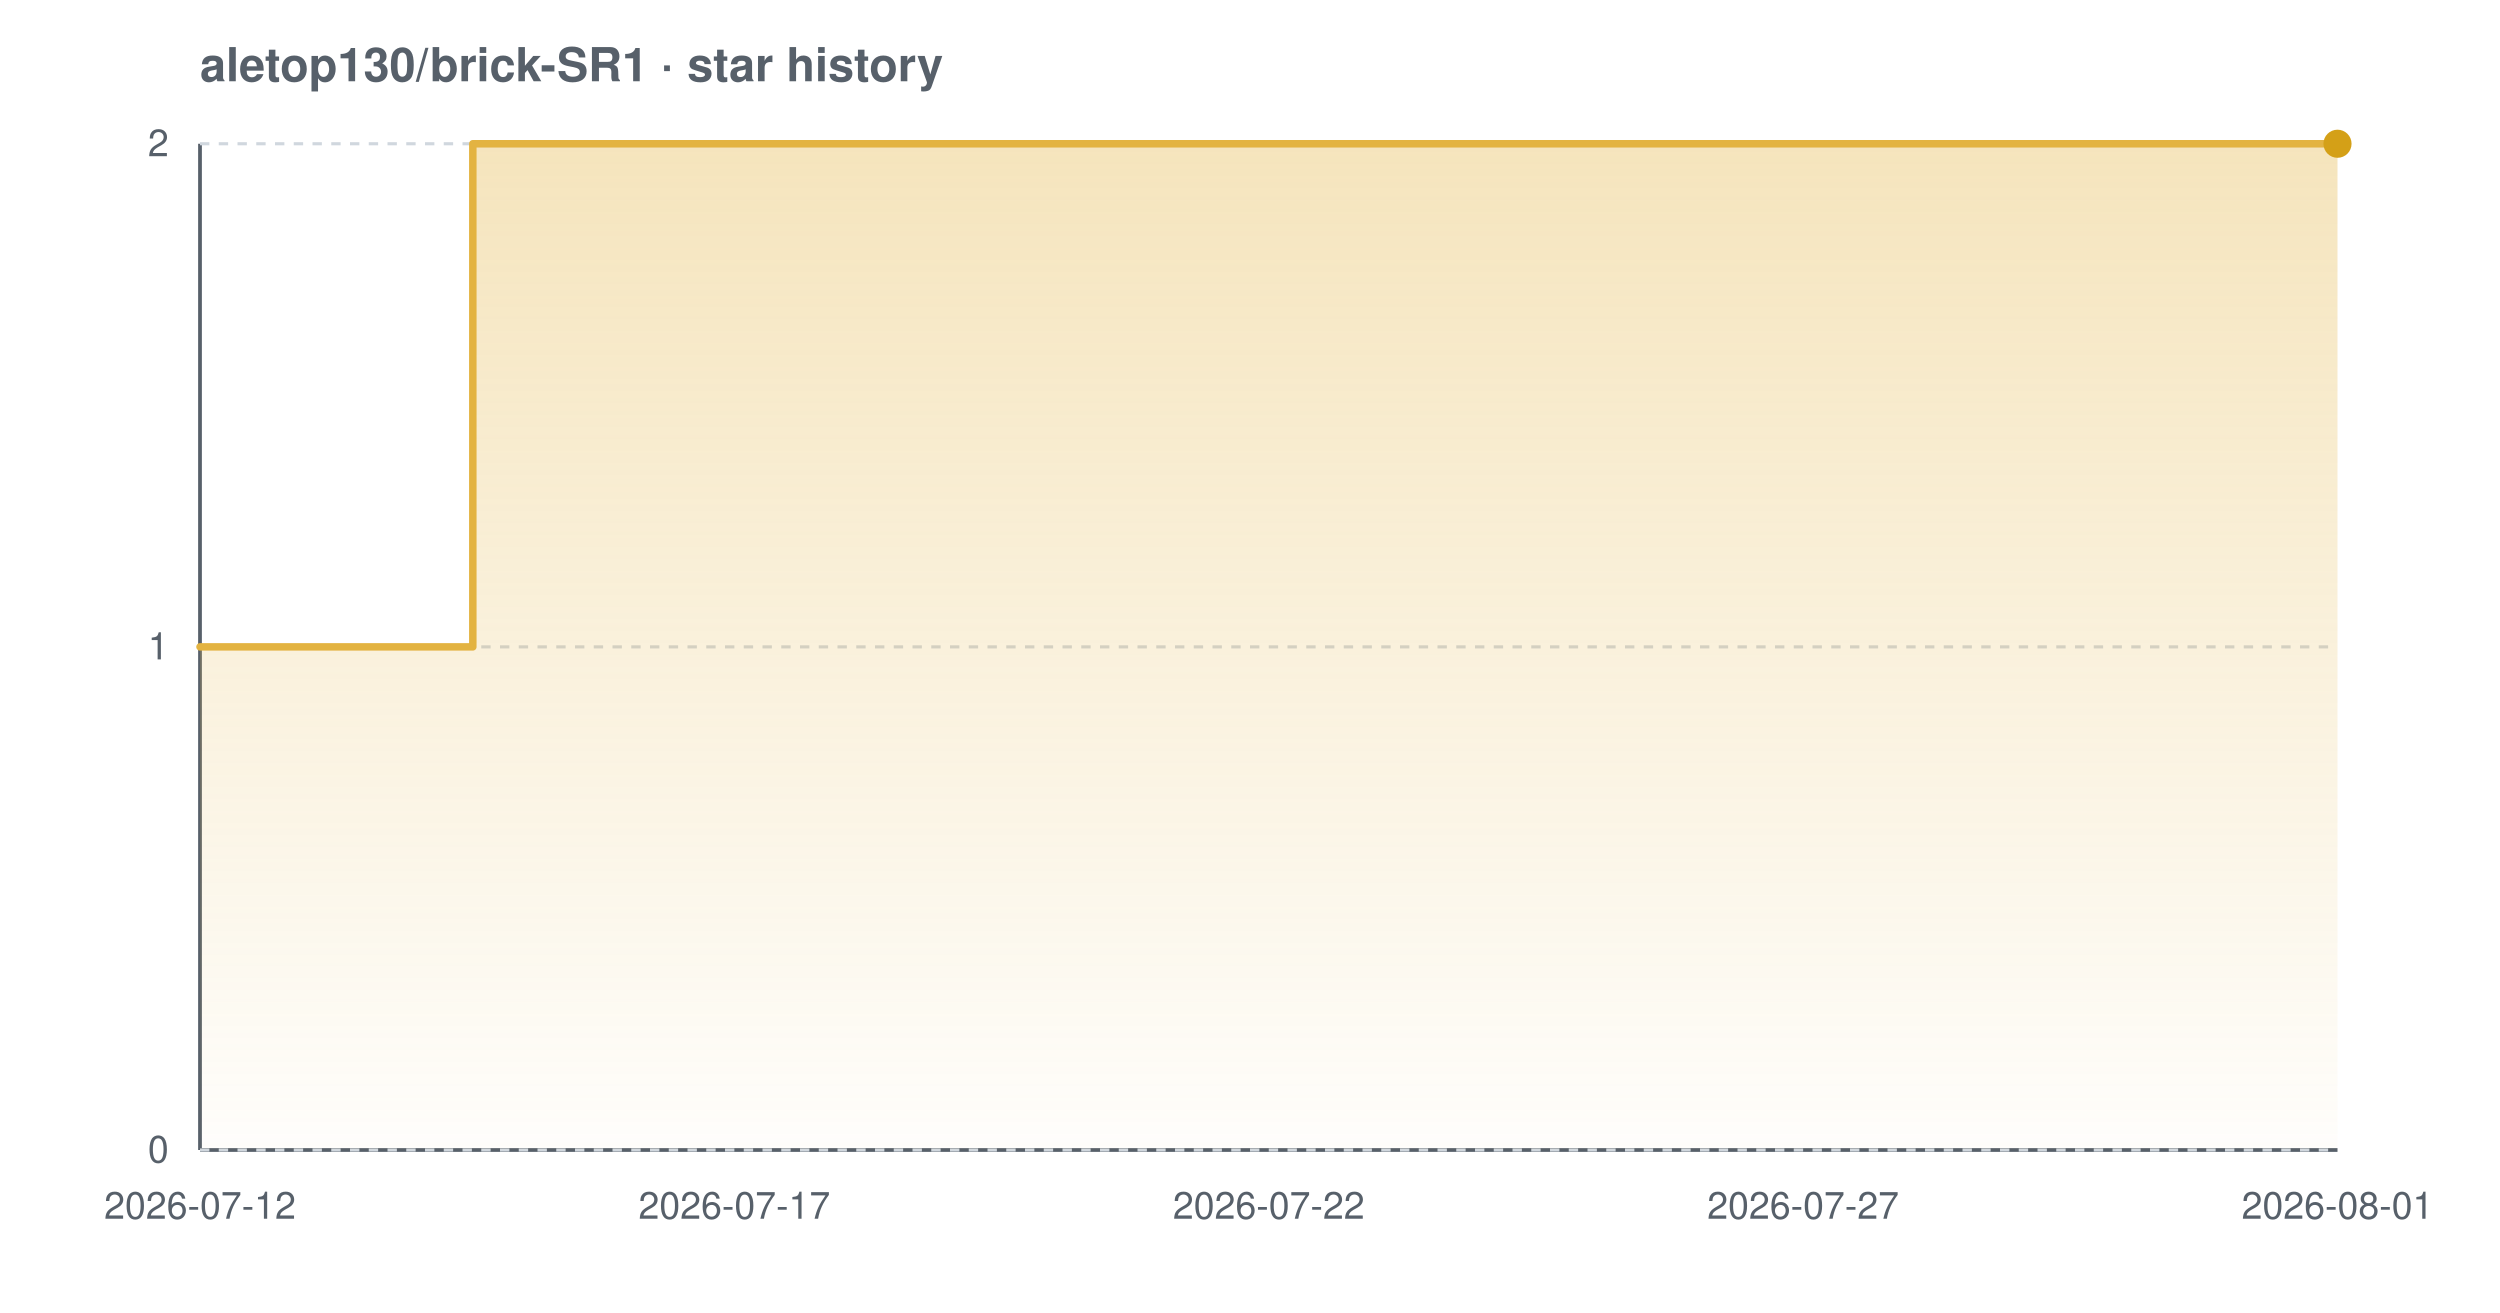
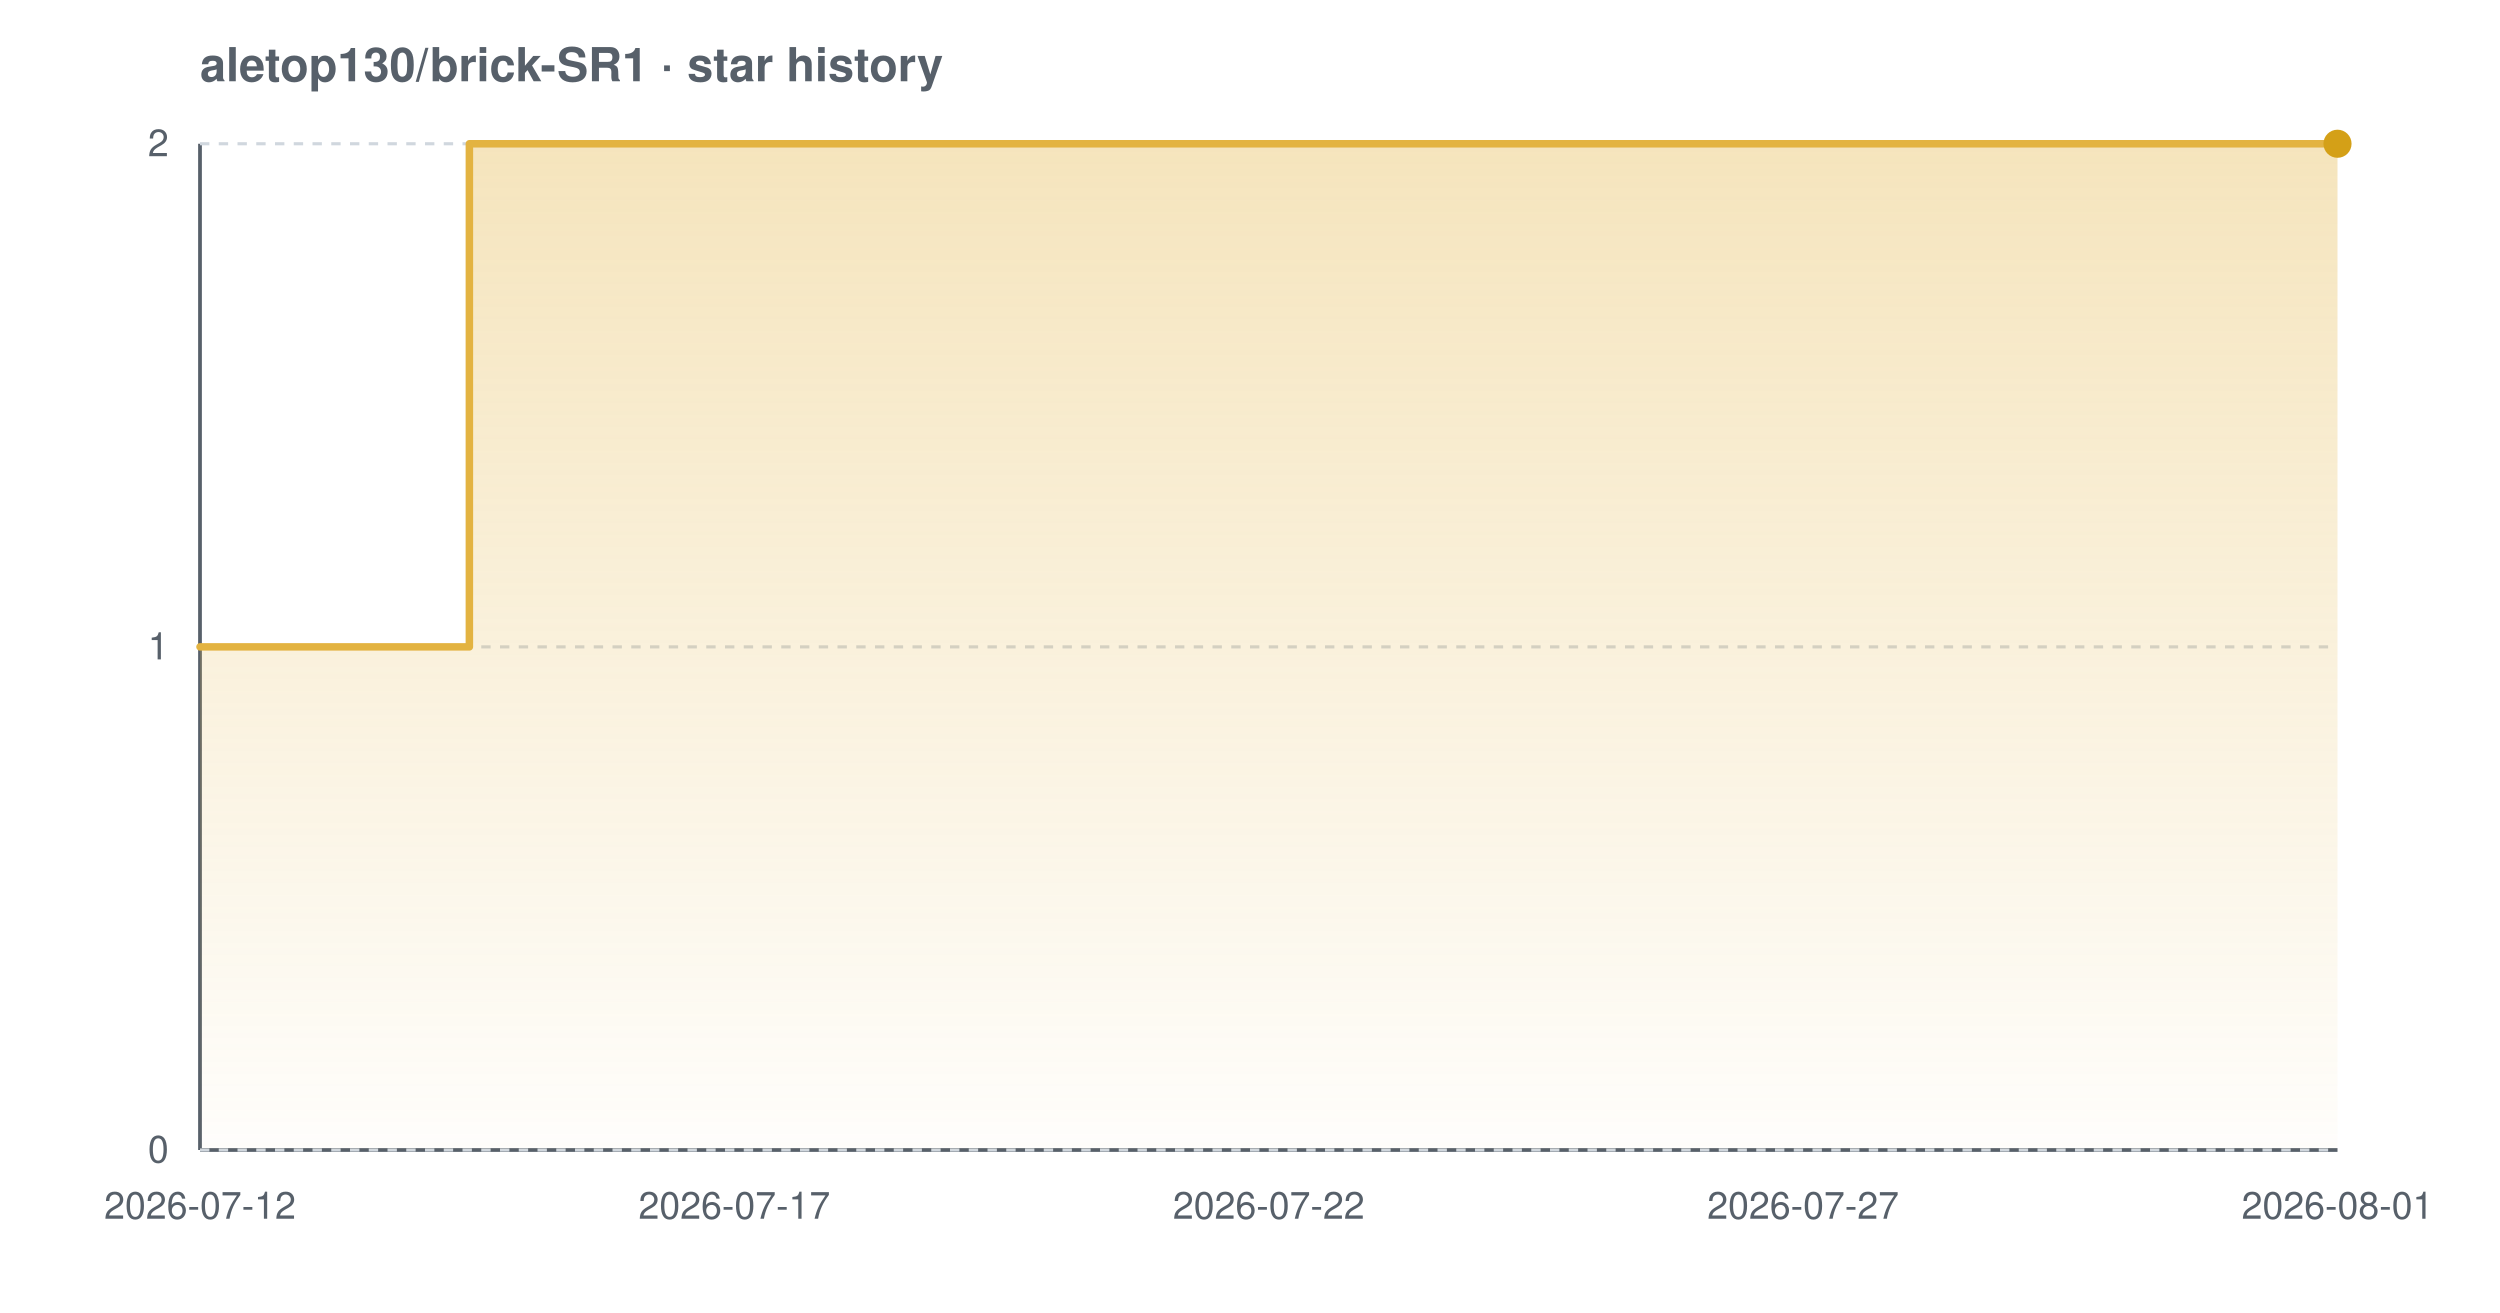
<svg xmlns="http://www.w3.org/2000/svg" width="800" height="420" viewBox="0 0 800 420" font-family="-apple-system,BlinkMacSystemFont,'Segoe UI',Helvetica,Arial,sans-serif" role="img" aria-label="Star history chart for aletop130/brick-SR1">
  <defs>
    <linearGradient id="grad-light" x1="0" y1="0" x2="0" y2="1">
      <stop offset="0%" stop-color="#e3b341" stop-opacity="0.35" />
      <stop offset="100%" stop-color="#e3b341" stop-opacity="0.02" />
    </linearGradient>
  </defs>
  <text x="64" y="26" font-size="15" font-weight="600" fill="#57606a">aletop130/brick-SR1 · star history</text>
  <line x1="64" y1="368" x2="748" y2="368" stroke="#57606a" stroke-width="1.2" />
  <line x1="64" y1="46" x2="64" y2="368" stroke="#57606a" stroke-width="1.2" />
  <line x1="64" y1="368.0" x2="748" y2="368.0" stroke="#d0d7de" stroke-width="1" stroke-dasharray="3 3" />
  <line x1="64" y1="207.0" x2="748" y2="207.0" stroke="#d0d7de" stroke-width="1" stroke-dasharray="3 3" />
  <line x1="64" y1="46.0" x2="748" y2="46.0" stroke="#d0d7de" stroke-width="1" stroke-dasharray="3 3" />
-   <path d="M 64.0 207.0 L 151.3 207.0 L 151.3 46.0 L 748.0 46.0 L 748.0 46.0 L 748.0 368.0 L 64.0 368.0 Z" fill="url(#grad-light)" />
-   <path d="M 64.0 207.0 L 151.3 207.0 L 151.3 46.0 L 748.0 46.0 L 748.0 46.0" fill="none" stroke="#e3b341" stroke-width="2.4" stroke-linejoin="round" stroke-linecap="round" />
+   <path d="M 64.0 207.0 L 150.2 207.0 L 150.2 46.0 L 748.0 46.0 L 748.0 46.0 L 748.0 368.0 L 64.0 368.0 Z" fill="url(#grad-light)" />
+   <path d="M 64.0 207.0 L 150.2 207.0 L 150.2 46.0 L 748.0 46.0 L 748.0 46.0" fill="none" stroke="#e3b341" stroke-width="2.4" stroke-linejoin="round" stroke-linecap="round" />
  <circle cx="748.0" cy="46.0" r="4.5" fill="#d4a017" />
  <text x="54" y="372.0" text-anchor="end" font-size="12" fill="#57606a">0</text>
  <text x="54" y="211.0" text-anchor="end" font-size="12" fill="#57606a">1</text>
  <text x="54" y="50.0" text-anchor="end" font-size="12" fill="#57606a">2</text>
  <text x="64.0" y="390" text-anchor="middle" font-size="12" fill="#57606a">2026-07-12</text>
  <text x="235.0" y="390" text-anchor="middle" font-size="12" fill="#57606a">2026-07-17</text>
  <text x="406.0" y="390" text-anchor="middle" font-size="12" fill="#57606a">2026-07-22</text>
  <text x="577.0" y="390" text-anchor="middle" font-size="12" fill="#57606a">2026-07-27</text>
  <text x="748.0" y="390" text-anchor="middle" font-size="12" fill="#57606a">2026-08-01</text>
</svg>
